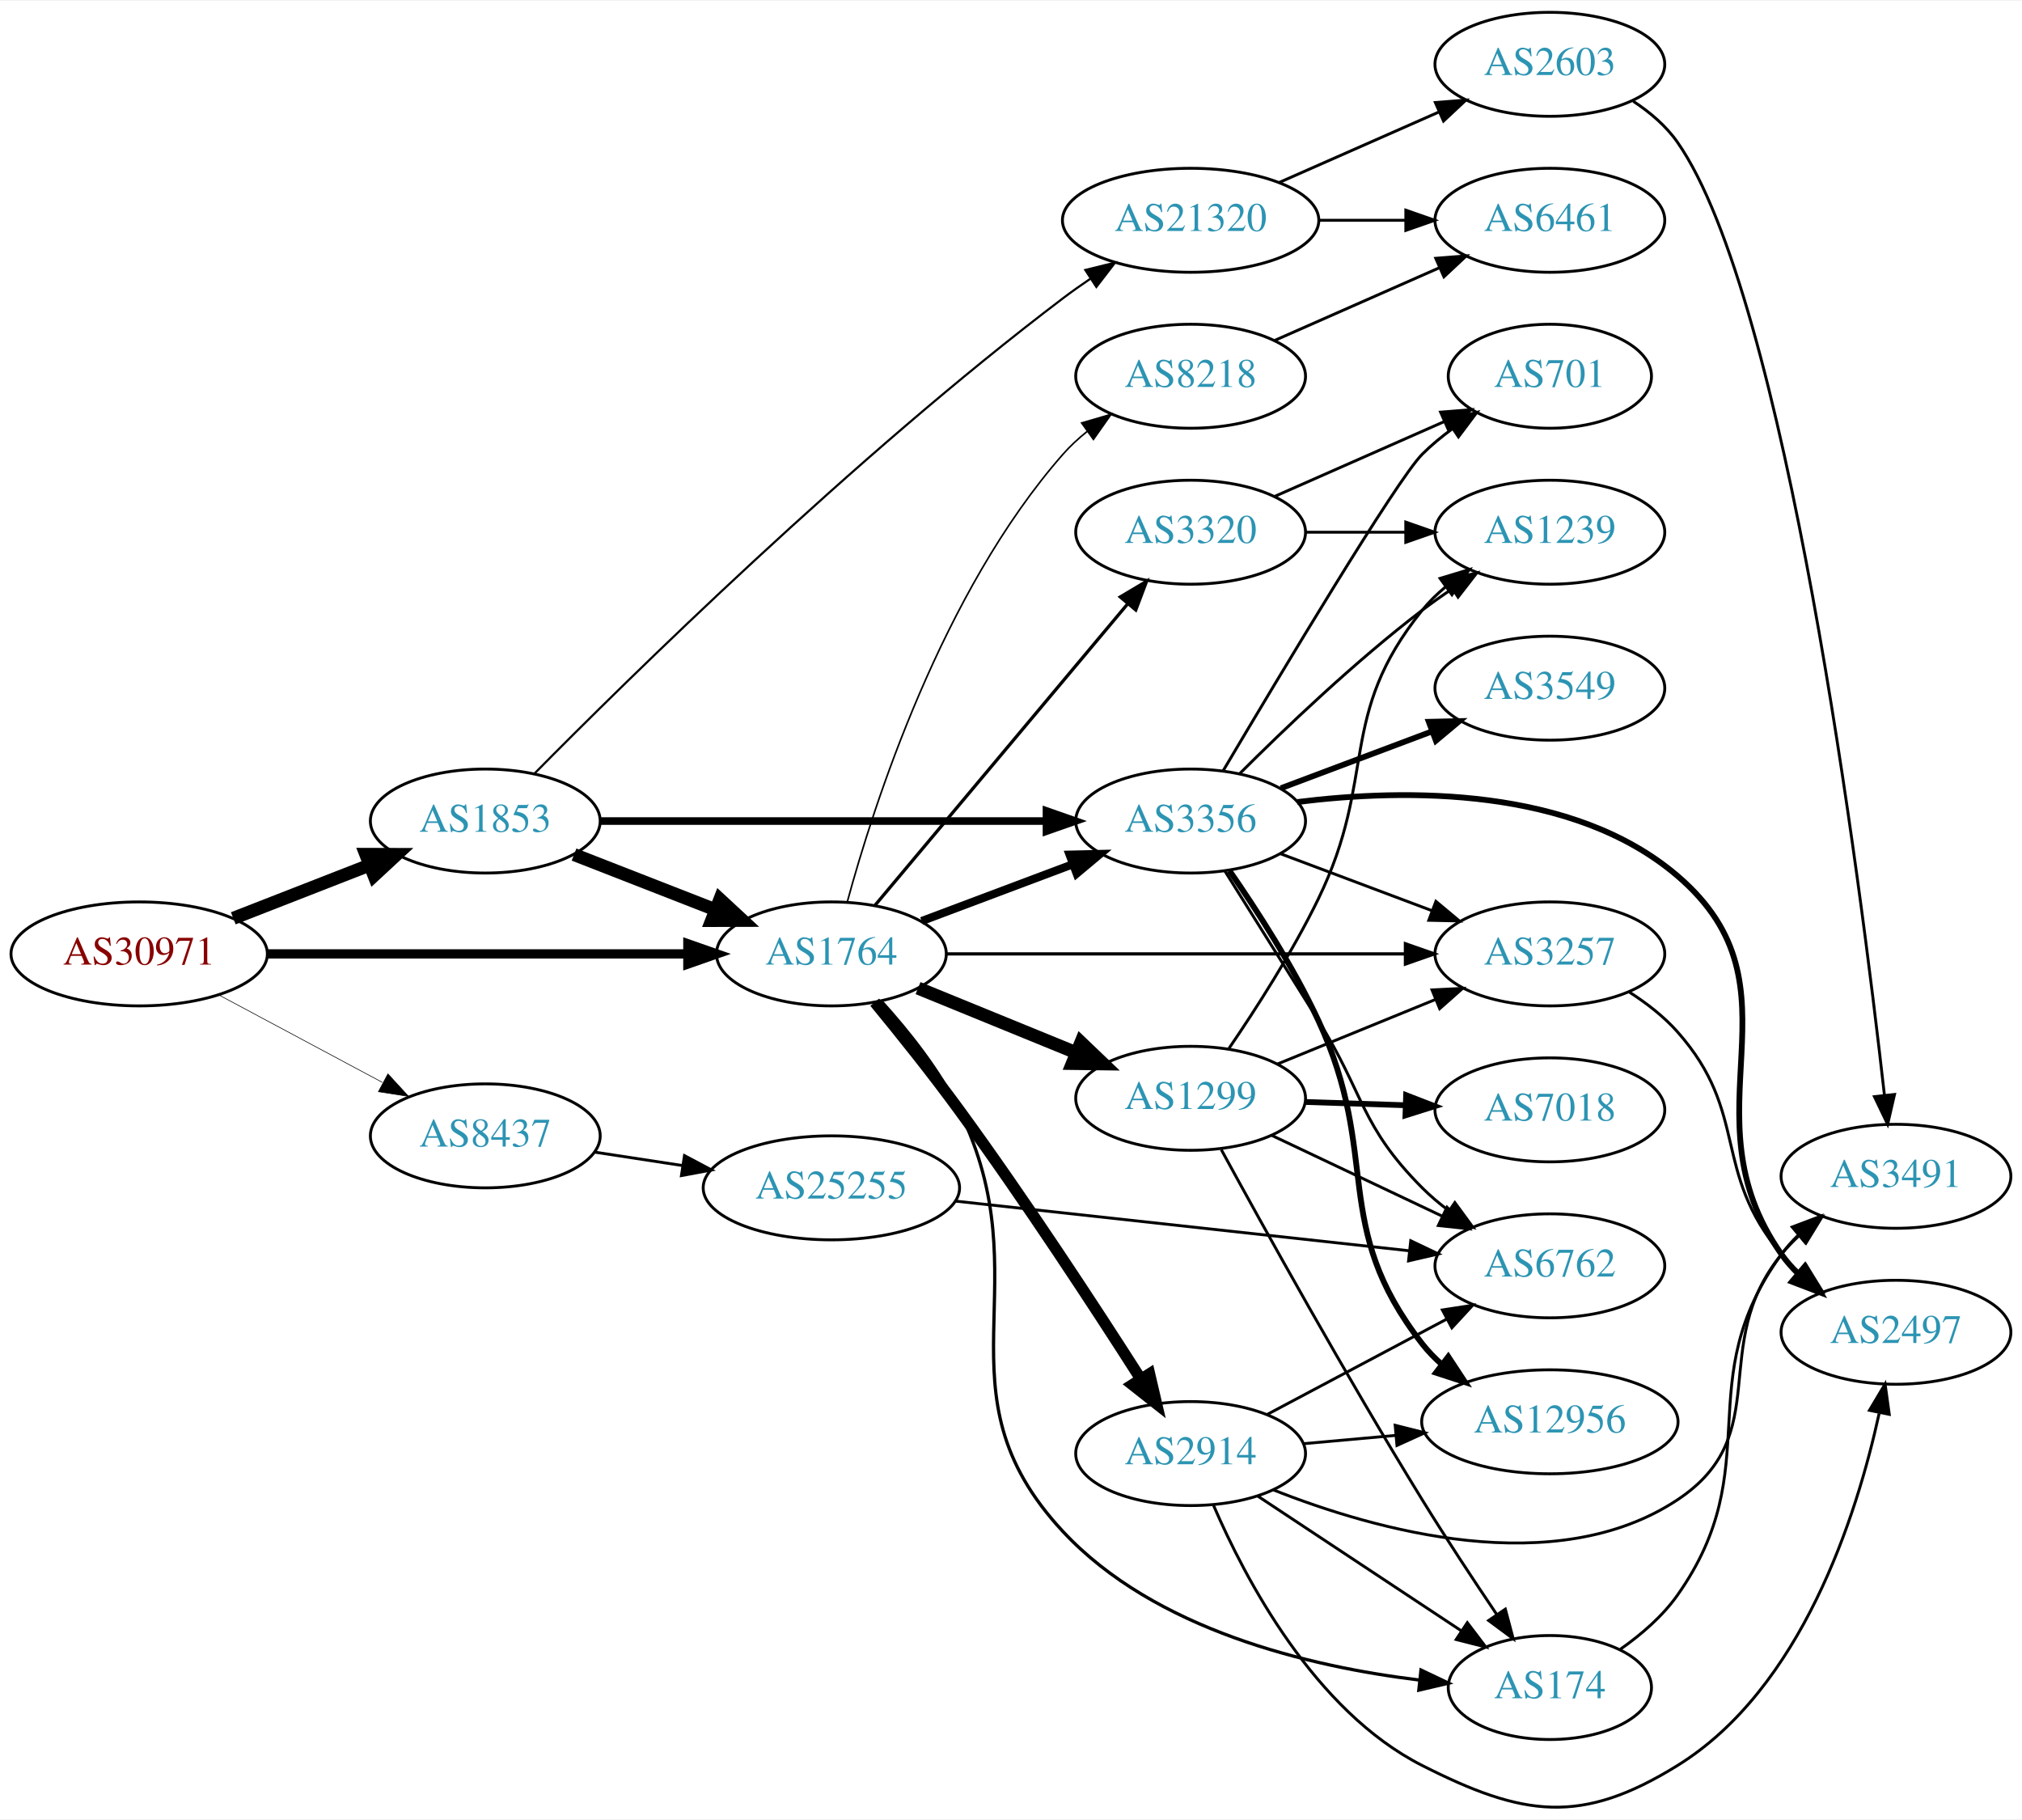
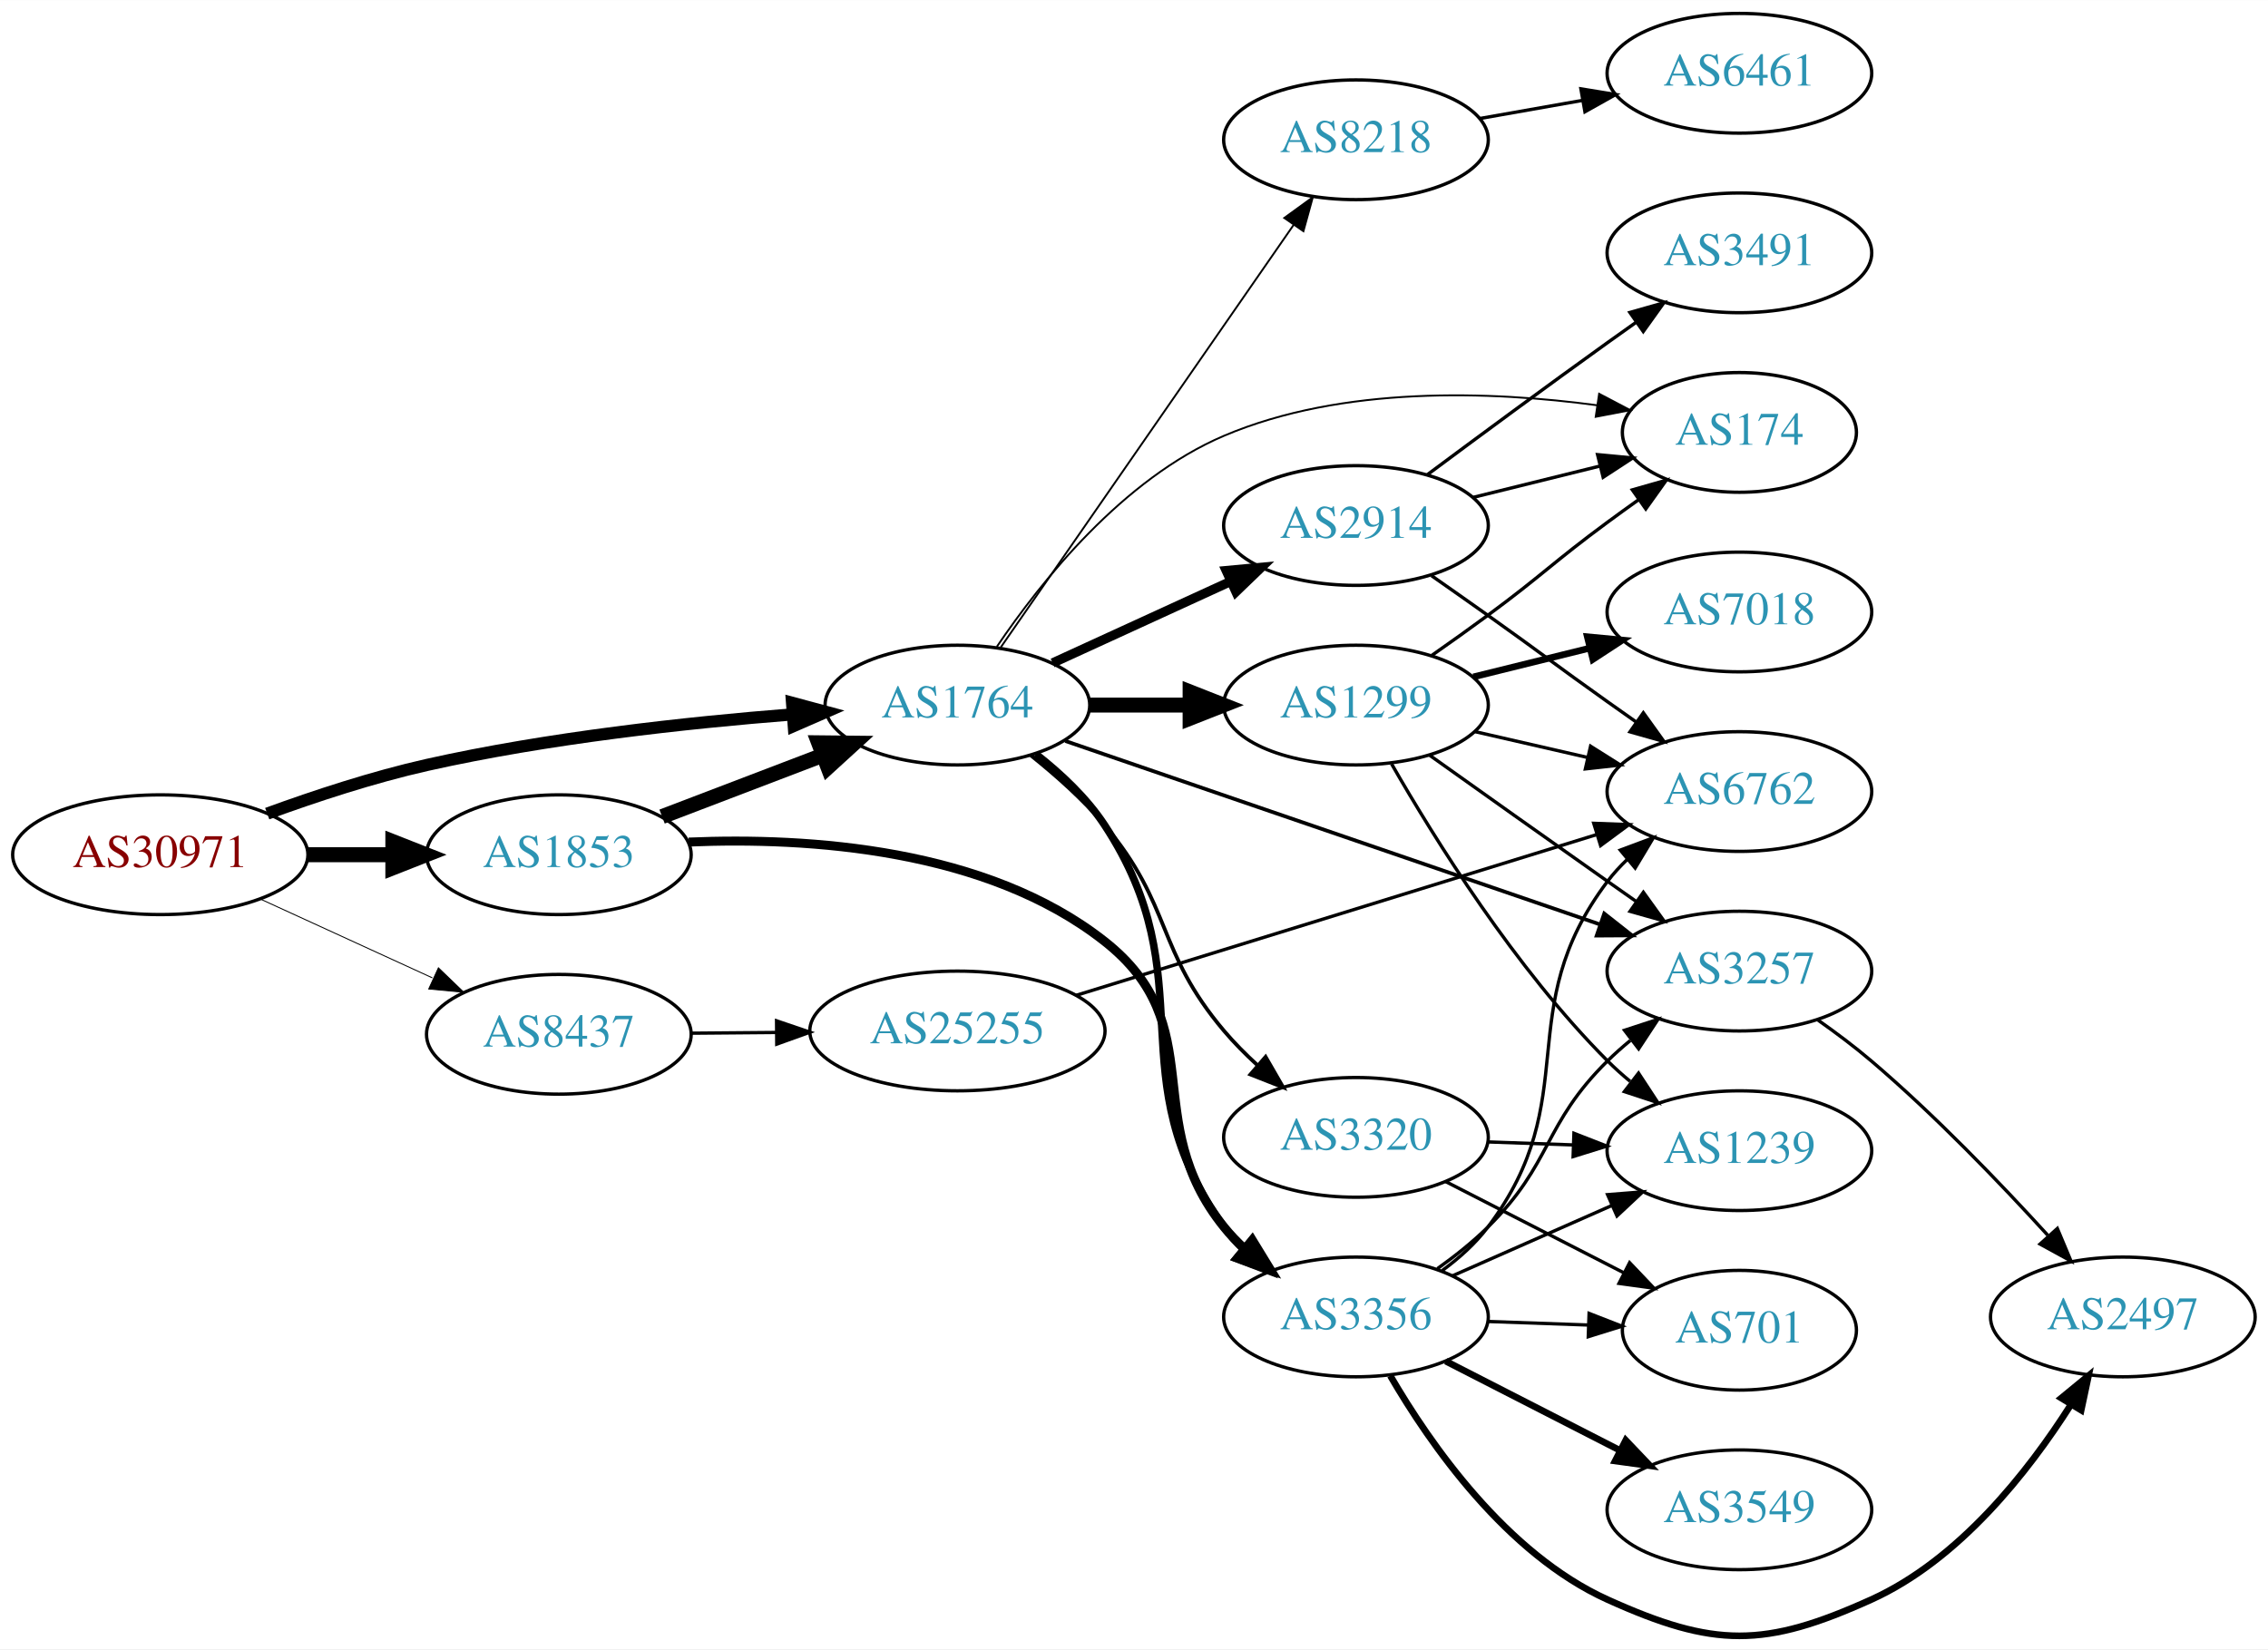
- <svg xmlns="http://www.w3.org/2000/svg" xmlns:xlink="http://www.w3.org/1999/xlink" width="700pt" height="630pt" viewBox="0.00 0.00 700.15 629.60">
-   <g id="graph0" class="graph" transform="scale(1 1) rotate(0) translate(4 625.599)">
-     <polygon fill="white" stroke="none" points="-4,4 -4,-625.599 696.155,-625.599 696.155,4 -4,4" />
+ <svg xmlns="http://www.w3.org/2000/svg" xmlns:xlink="http://www.w3.org/1999/xlink" width="682pt" height="496pt" viewBox="0.00 0.00 681.96 495.90">
+   <g id="graph0" class="graph" transform="scale(1 1) rotate(0) translate(4 491.9)">
+     <polygon fill="white" stroke="none" points="-4,4 -4,-491.9 677.956,-491.9 677.956,4 -4,4" />
    <g id="node1" class="node">
      <g id="a_node1">
        <a xlink:href="/asn/30971" xlink:title="AS30971 ~ Jakob-Haringer-Strasse 8 [AT]">
-           <ellipse fill="#ffffff" stroke="black" cx="44.196" cy="-295.599" rx="44.393" ry="18" />
-           <text text-anchor="middle" x="44.196" y="-291.899" font-family="Times,serif" font-size="14.00" fill="#880000">AS30971</text>
+           <ellipse fill="#ffffff" stroke="black" cx="44.196" cy="-234.9" rx="44.393" ry="18" />
+           <text text-anchor="middle" x="44.196" y="-231.2" font-family="Times,serif" font-size="14.00" fill="#880000">AS30971</text>
        </a>
      </g>
    </g>
    <g id="node2" class="node">
      <g id="a_node2">
        <a xlink:href="/asn/1764" xlink:title="AS1764 ~ NEXTLAYER-AS [AT]">
-           <ellipse fill="#ffffff" stroke="black" cx="283.881" cy="-295.599" rx="39.794" ry="18" />
-           <text text-anchor="middle" x="283.881" y="-291.899" font-family="Times,serif" font-size="14.00" fill="#2c94b3">AS1764</text>
+           <ellipse fill="#ffffff" stroke="black" cx="283.881" cy="-279.9" rx="39.794" ry="18" />
+           <text text-anchor="middle" x="283.881" y="-276.2" font-family="Times,serif" font-size="14.00" fill="#2c94b3">AS1764</text>
        </a>
      </g>
    </g>
    <g id="edge1" class="edge">
-       <path fill="none" stroke="black" stroke-width="3.214" d="M88.515,-295.599C129.583,-295.599 191.197,-295.599 234.004,-295.599" />
-       <polygon fill="black" stroke="black" stroke-width="3.214" points="234.187,-299.099 244.187,-295.599 234.187,-292.099 234.187,-299.099" />
+       <path fill="none" stroke="black" stroke-width="3.656" d="M76.35,-247.258C90.762,-252.522 108.234,-258.273 124.392,-261.9 160.684,-270.047 202.523,-274.6 234.097,-277.088" />
+       <polygon fill="black" stroke="black" stroke-width="3.656" points="234.156,-280.602 244.388,-277.854 234.676,-273.621 234.156,-280.602" />
    </g>
    <g id="node3" class="node">
      <g id="a_node3">
        <a xlink:href="/asn/1853" xlink:title="AS1853 ~ ACOnet Backbone [AT]">
-           <ellipse fill="#ffffff" stroke="black" cx="164.039" cy="-341.599" rx="39.794" ry="18" />
-           <text text-anchor="middle" x="164.039" y="-337.899" font-family="Times,serif" font-size="14.00" fill="#2c94b3">AS1853</text>
+           <ellipse fill="#ffffff" stroke="black" cx="164.039" cy="-234.9" rx="39.794" ry="18" />
+           <text text-anchor="middle" x="164.039" y="-231.2" font-family="Times,serif" font-size="14.00" fill="#2c94b3">AS1853</text>
        </a>
      </g>
    </g>
    <g id="edge2" class="edge">
-       <path fill="none" stroke="black" stroke-width="4.5" d="M76.776,-307.926C91.205,-313.559 108.444,-320.288 123.706,-326.245" />
-       <polygon fill="black" stroke="black" stroke-width="4.5" points="122.652,-330.061 133.399,-330.029 125.516,-322.725 122.652,-330.061" />
+       <path fill="none" stroke="black" stroke-width="4.5" d="M88.407,-234.9C96.72,-234.9 105.482,-234.9 113.965,-234.9" />
+       <polygon fill="black" stroke="black" stroke-width="4.5" points="114.123,-238.838 124.123,-234.9 114.123,-230.963 114.123,-238.838" />
    </g>
    <g id="node4" class="node">
      <g id="a_node4">
        <a xlink:href="/asn/8437" xlink:title="AS8437 ~ Hutchison Drei Austria GmbH [AT]">
-           <ellipse fill="#ffffff" stroke="black" cx="164.039" cy="-232.599" rx="39.794" ry="18" />
-           <text text-anchor="middle" x="164.039" y="-228.899" font-family="Times,serif" font-size="14.00" fill="#2c94b3">AS8437</text>
+           <ellipse fill="#ffffff" stroke="black" cx="164.039" cy="-180.9" rx="39.794" ry="18" />
+           <text text-anchor="middle" x="164.039" y="-177.2" font-family="Times,serif" font-size="14.00" fill="#2c94b3">AS8437</text>
        </a>
      </g>
    </g>
    <g id="edge3" class="edge">
-       <path fill="none" stroke="black" stroke-width="0.214" d="M71.642,-281.461C88.4,-272.502 110.255,-260.818 128.392,-251.122" />
-       <polygon fill="black" stroke="black" stroke-width="0.214" points="130.321,-254.059 137.49,-246.258 127.021,-247.886 130.321,-254.059" />
+       <path fill="none" stroke="black" stroke-width="0.281" d="M74.326,-221.552C89.937,-214.398 109.335,-205.509 126.007,-197.869" />
+       <polygon fill="black" stroke="black" stroke-width="0.281" points="127.826,-200.886 135.459,-193.538 124.91,-194.522 127.826,-200.886" />
    </g>
    <g id="node5" class="node">
      <g id="a_node5">
-         <a xlink:href="/asn/3257" xlink:title="AS3257 ~ GTT [DE]">
-           <ellipse fill="#ffffff" stroke="black" cx="532.666" cy="-295.599" rx="39.794" ry="18" />
-           <text text-anchor="middle" x="532.666" y="-291.899" font-family="Times,serif" font-size="14.00" fill="#2c94b3">AS3257</text>
+         <a xlink:href="/asn/174" xlink:title="AS174 ~ Cogent Communications [US]">
+           <ellipse fill="#ffffff" stroke="black" cx="519.017" cy="-361.9" rx="35.194" ry="18" />
+           <text text-anchor="middle" x="519.017" y="-358.2" font-family="Times,serif" font-size="14.00" fill="#2c94b3">AS174</text>
        </a>
      </g>
    </g>
    <g id="edge4" class="edge">
-       <path fill="none" stroke="black" stroke-width="1.125" d="M323.713,-295.599C366.619,-295.599 435.807,-295.599 482.473,-295.599" />
-       <polygon fill="black" stroke="black" stroke-width="1.125" points="482.653,-299.099 492.653,-295.599 482.653,-292.099 482.653,-299.099" />
+       <path fill="none" stroke="black" stroke-width="0.562" d="M295.741,-297.455C309.062,-317.137 333.665,-347.985 364.077,-360.9 399.704,-376.029 444.289,-374.36 476.294,-370.058" />
+       <polygon fill="black" stroke="black" stroke-width="0.562" points="476.837,-373.516 486.216,-368.586 475.81,-366.591 476.837,-373.516" />
    </g>
    <g id="node6" class="node">
      <g id="a_node6">
-         <a xlink:href="/asn/1299" xlink:title="AS1299 ~ Telia Carrier [EU]">
-           <ellipse fill="#ffffff" stroke="black" cx="408.273" cy="-245.599" rx="39.794" ry="18" />
-           <text text-anchor="middle" x="408.273" y="-241.899" font-family="Times,serif" font-size="14.00" fill="#2c94b3">AS1299</text>
+         <a xlink:href="/asn/8218" xlink:title="AS8218 ~ legacy Neotelecoms [FR]">
+           <ellipse fill="#ffffff" stroke="black" cx="403.724" cy="-449.9" rx="39.794" ry="18" />
+           <text text-anchor="middle" x="403.724" y="-446.2" font-family="Times,serif" font-size="14.00" fill="#2c94b3">AS8218</text>
        </a>
      </g>
    </g>
    <g id="edge5" class="edge">
-       <path fill="none" stroke="black" stroke-width="4.5" d="M313.886,-283.75C330.229,-277.074 350.853,-268.648 368.561,-261.414" />
-       <polygon fill="black" stroke="black" stroke-width="4.5" points="370.284,-264.964 378.052,-257.537 367.306,-257.673 370.284,-264.964" />
+       <path fill="none" stroke="black" stroke-width="0.562" d="M296.829,-297.136C317.651,-327.173 360.681,-389.249 384.992,-424.32" />
+       <polygon fill="black" stroke="black" stroke-width="0.562" points="382.171,-426.394 390.744,-432.618 387.924,-422.406 382.171,-426.394" />
    </g>
    <g id="node7" class="node">
      <g id="a_node7">
-         <a xlink:href="/asn/174" xlink:title="AS174 ~ Cogent Communications [US]">
-           <ellipse fill="#ffffff" stroke="black" cx="532.666" cy="-41.599" rx="35.194" ry="18" />
-           <text text-anchor="middle" x="532.666" y="-37.899" font-family="Times,serif" font-size="14.00" fill="#2c94b3">AS174</text>
+         <a xlink:href="/asn/3257" xlink:title="AS3257 ~ GTT [DE]">
+           <ellipse fill="#ffffff" stroke="black" cx="519.017" cy="-199.9" rx="39.794" ry="18" />
+           <text text-anchor="middle" x="519.017" y="-196.2" font-family="Times,serif" font-size="14.00" fill="#2c94b3">AS3257</text>
        </a>
      </g>
    </g>
    <g id="edge6" class="edge">
-       <path fill="none" stroke="black" stroke-width="1.125" d="M301.381,-278.935C310.481,-268.881 321.28,-255.381 328.077,-241.599 357.641,-181.661 318.501,-144.481 364.077,-95.599 395.898,-61.47 449.357,-48.843 487.335,-44.209" />
-       <polygon fill="black" stroke="black" stroke-width="1.125" points="488.038,-47.654 497.606,-43.103 487.288,-40.694 488.038,-47.654" />
+       <path fill="none" stroke="black" stroke-width="1.125" d="M316.323,-269.111C357.893,-254.846 431.22,-229.684 477.075,-213.949" />
+       <polygon fill="black" stroke="black" stroke-width="1.125" points="478.379,-217.202 486.702,-210.646 476.107,-210.581 478.379,-217.202" />
    </g>
    <g id="node8" class="node">
      <g id="a_node8">
-         <a xlink:href="/asn/3356" xlink:title="AS3356 ~ Level 3 Parent, LLC [US]">
-           <ellipse fill="#ffffff" stroke="black" cx="408.273" cy="-341.599" rx="39.794" ry="18" />
-           <text text-anchor="middle" x="408.273" y="-337.899" font-family="Times,serif" font-size="14.00" fill="#2c94b3">AS3356</text>
+         <a xlink:href="/asn/2914" xlink:title="AS2914 ~ NTT America, Inc. [US]">
+           <ellipse fill="#ffffff" stroke="black" cx="403.724" cy="-333.9" rx="39.794" ry="18" />
+           <text text-anchor="middle" x="403.724" y="-330.2" font-family="Times,serif" font-size="14.00" fill="#2c94b3">AS2914</text>
        </a>
      </g>
    </g>
    <g id="edge7" class="edge">
-       <path fill="none" stroke="black" stroke-width="2.812" d="M315.135,-306.97C330.876,-312.886 350.323,-320.195 367.288,-326.571" />
-       <polygon fill="black" stroke="black" stroke-width="2.812" points="366.351,-329.958 376.943,-330.2 368.814,-323.405 366.351,-329.958" />
+       <path fill="none" stroke="black" stroke-width="2.812" d="M312.51,-292.561C328.467,-299.873 348.738,-309.161 366.02,-317.081" />
+       <polygon fill="black" stroke="black" stroke-width="2.812" points="364.719,-320.335 375.268,-321.319 367.635,-313.971 364.719,-320.335" />
    </g>
    <g id="node9" class="node">
      <g id="a_node9">
-         <a xlink:href="/asn/8218" xlink:title="AS8218 ~ legacy Neotelecoms [FR]">
-           <ellipse fill="#ffffff" stroke="black" cx="408.273" cy="-495.599" rx="39.794" ry="18" />
-           <text text-anchor="middle" x="408.273" y="-491.899" font-family="Times,serif" font-size="14.00" fill="#2c94b3">AS8218</text>
+         <a xlink:href="/asn/1299" xlink:title="AS1299 ~ Telia Carrier [EU]">
+           <ellipse fill="#ffffff" stroke="black" cx="403.724" cy="-279.9" rx="39.794" ry="18" />
+           <text text-anchor="middle" x="403.724" y="-276.2" font-family="Times,serif" font-size="14.00" fill="#2c94b3">AS1299</text>
        </a>
      </g>
    </g>
    <g id="edge8" class="edge">
-       <path fill="none" stroke="black" stroke-width="0.562" d="M289.336,-313.433C298.479,-347.079 322.114,-420.825 364.077,-468.599 366.558,-471.423 369.405,-474.053 372.429,-476.477" />
-       <polygon fill="black" stroke="black" stroke-width="0.562" points="370.545,-479.432 380.716,-482.399 374.615,-473.737 370.545,-479.432" />
+       <path fill="none" stroke="black" stroke-width="4.5" d="M323.794,-279.9C333.347,-279.9 343.697,-279.9 353.659,-279.9" />
+       <polygon fill="black" stroke="black" stroke-width="4.5" points="353.852,-283.838 363.852,-279.9 353.852,-275.963 353.852,-283.838" />
    </g>
    <g id="node10" class="node">
      <g id="a_node10">
-         <a xlink:href="/asn/2914" xlink:title="AS2914 ~ NTT America, Inc. [US]">
-           <ellipse fill="#ffffff" stroke="black" cx="408.273" cy="-122.599" rx="39.794" ry="18" />
-           <text text-anchor="middle" x="408.273" y="-118.899" font-family="Times,serif" font-size="14.00" fill="#2c94b3">AS2914</text>
+         <a xlink:href="/asn/3356" xlink:title="AS3356 ~ Level 3 Parent, LLC [US]">
+           <ellipse fill="#ffffff" stroke="black" cx="403.724" cy="-95.9" rx="39.794" ry="18" />
+           <text text-anchor="middle" x="403.724" y="-92.2" font-family="Times,serif" font-size="14.00" fill="#2c94b3">AS3356</text>
        </a>
      </g>
    </g>
    <g id="edge9" class="edge">
-       <path fill="none" stroke="black" stroke-width="3.938" d="M298.887,-278.871C307.536,-268.352 318.729,-254.395 328.077,-241.599 350.924,-210.326 375.347,-172.958 390.934,-148.548" />
-       <polygon fill="black" stroke="black" stroke-width="3.938" points="394.042,-150.183 396.454,-139.867 388.135,-146.428 394.042,-150.183" />
+       <path fill="none" stroke="black" stroke-width="2.25" d="M307.47,-265.169C314.94,-259.328 322.706,-252.052 328.077,-243.9 358.947,-197.048 331.245,-168.398 364.077,-122.9 365.784,-120.536 367.763,-118.306 369.907,-116.22" />
+       <polygon fill="black" stroke="black" stroke-width="2.25" points="372.27,-118.807 377.672,-109.693 367.765,-113.449 372.27,-118.807" />
    </g>
    <g id="node11" class="node">
      <g id="a_node11">
        <a xlink:href="/asn/3320" xlink:title="AS3320 ~ DTAG [DE]">
-           <ellipse fill="#ffffff" stroke="black" cx="408.273" cy="-441.599" rx="39.794" ry="18" />
-           <text text-anchor="middle" x="408.273" y="-437.899" font-family="Times,serif" font-size="14.00" fill="#2c94b3">AS3320</text>
+           <ellipse fill="#ffffff" stroke="black" cx="403.724" cy="-149.9" rx="39.794" ry="18" />
+           <text text-anchor="middle" x="403.724" y="-146.2" font-family="Times,serif" font-size="14.00" fill="#2c94b3">AS3320</text>
        </a>
      </g>
    </g>
    <g id="edge10" class="edge">
-       <path fill="none" stroke="black" stroke-width="1.125" d="M298.921,-312.347C320.386,-337.953 361.492,-386.988 386.441,-416.749" />
-       <polygon fill="black" stroke="black" stroke-width="1.125" points="383.914,-419.182 393.02,-424.597 389.278,-414.685 383.914,-419.182" />
-     </g>
-     <g id="edge28" class="edge">
-       <path fill="none" stroke="black" stroke-width="4.5" d="M194.775,-329.991C209.569,-324.217 227.646,-317.16 243.568,-310.945" />
-       <polygon fill="black" stroke="black" stroke-width="4.5" points="245.27,-314.507 253.154,-307.203 242.407,-307.172 245.27,-314.507" />
-     </g>
-     <g id="edge29" class="edge">
-       <path fill="none" stroke="black" stroke-width="2.625" d="M203.689,-341.599C245.574,-341.599 312.518,-341.599 358.115,-341.599" />
-       <polygon fill="black" stroke="black" stroke-width="2.625" points="358.359,-345.099 368.359,-341.599 358.359,-338.099 358.359,-345.099" />
-     </g>
-     <g id="node21" class="node">
-       <g id="a_node21">
-         <a xlink:href="/asn/21320" xlink:title="AS21320 ~ GEANT Vereniging [EU]">
-           <ellipse fill="#ffffff" stroke="black" cx="408.273" cy="-549.599" rx="44.393" ry="18" />
-           <text text-anchor="middle" x="408.273" y="-545.899" font-family="Times,serif" font-size="14.00" fill="#2c94b3">AS21320</text>
-         </a>
-       </g>
-     </g>
-     <g id="edge30" class="edge">
-       <path fill="none" stroke="black" stroke-width="0.75" d="M180.938,-357.91C213.597,-390.98 291.292,-467.462 364.077,-522.599 367.073,-524.869 370.265,-527.129 373.505,-529.32" />
-       <polygon fill="black" stroke="black" stroke-width="0.75" points="371.804,-532.389 382.093,-534.919 375.627,-526.526 371.804,-532.389" />
-     </g>
-     <g id="node23" class="node">
-       <g id="a_node23">
+       <path fill="none" stroke="black" stroke-width="1.125" d="M305.997,-264.752C313.492,-258.77 321.655,-251.509 328.077,-243.9 348.63,-219.55 343.486,-206.217 364.077,-181.9 367.071,-178.364 370.49,-174.916 374.026,-171.673" />
+       <polygon fill="black" stroke="black" stroke-width="1.125" points="376.547,-174.12 381.84,-164.942 371.979,-168.817 376.547,-174.12" />
+     </g>
+     <g id="edge26" class="edge">
+       <path fill="none" stroke="black" stroke-width="4.5" d="M195.08,-246.372C209.763,-251.979 227.624,-258.799 243.393,-264.821" />
+       <polygon fill="black" stroke="black" stroke-width="4.5" points="242.148,-268.56 252.894,-268.449 244.957,-261.203 242.148,-268.56" />
+     </g>
+     <g id="edge27" class="edge">
+       <path fill="none" stroke="black" stroke-width="2.7" d="M203.113,-238.706C239.054,-240.212 292.587,-236.801 328.077,-208.9 360.652,-183.291 338.064,-155.153 364.077,-122.9 365.908,-120.63 367.977,-118.47 370.184,-116.431" />
+       <polygon fill="black" stroke="black" stroke-width="2.7" points="372.535,-119.03 378.065,-109.993 368.106,-113.609 372.535,-119.03" />
+     </g>
+     <g id="node20" class="node">
+       <g id="a_node20">
        <a xlink:href="/asn/25255" xlink:title="AS25255 ~ ==&gt; TELE2 AUSTRIA &lt;== [AT]">
-           <ellipse fill="#ffffff" stroke="black" cx="283.881" cy="-214.599" rx="44.393" ry="18" />
-           <text text-anchor="middle" x="283.881" y="-210.899" font-family="Times,serif" font-size="14.00" fill="#2c94b3">AS25255</text>
-         </a>
-       </g>
-     </g>
-     <g id="edge39" class="edge">
-       <path fill="none" stroke="black" d="M202.001,-226.953C211.62,-225.484 222.15,-223.876 232.338,-222.319" />
-       <polygon fill="black" stroke="black" points="233.01,-225.757 242.366,-220.788 231.953,-218.838 233.01,-225.757" />
+           <ellipse fill="#ffffff" stroke="black" cx="283.881" cy="-181.9" rx="44.393" ry="18" />
+           <text text-anchor="middle" x="283.881" y="-178.2" font-family="Times,serif" font-size="14.00" fill="#2c94b3">AS25255</text>
+         </a>
+       </g>
+     </g>
+     <g id="edge31" class="edge">
+       <path fill="none" stroke="black" d="M203.951,-181.23C212.054,-181.299 220.729,-181.373 229.255,-181.445" />
+       <polygon fill="black" stroke="black" points="229.504,-184.947 239.533,-181.532 229.563,-177.947 229.504,-184.947" />
    </g>
    <g id="node12" class="node">
      <g id="a_node12">
+         <a xlink:href="/asn/6461" xlink:title="AS6461 ~ Zayo Bandwidth [US]">
+           <ellipse fill="#ffffff" stroke="black" cx="519.017" cy="-469.9" rx="39.794" ry="18" />
+           <text text-anchor="middle" x="519.017" y="-466.2" font-family="Times,serif" font-size="14.00" fill="#2c94b3">AS6461</text>
+         </a>
+       </g>
+     </g>
+     <g id="edge11" class="edge">
+       <path fill="none" stroke="black" d="M440.882,-456.283C450.693,-458.015 461.451,-459.914 471.737,-461.73" />
+       <polygon fill="black" stroke="black" points="471.357,-465.217 481.814,-463.509 472.574,-458.324 471.357,-465.217" />
+     </g>
+     <g id="node17" class="node">
+       <g id="a_node17">
        <a xlink:href="/asn/2497" xlink:title="AS2497 ~ Internet Initiative Japan Inc. [JP]">
-           <ellipse fill="#ffffff" stroke="black" cx="652.508" cy="-164.599" rx="39.794" ry="18" />
-           <text text-anchor="middle" x="652.508" y="-160.899" font-family="Times,serif" font-size="14.00" fill="#2c94b3">AS2497</text>
-         </a>
-       </g>
-     </g>
-     <g id="edge11" class="edge">
-       <path fill="none" stroke="black" d="M560.192,-282.372C566.194,-278.519 572.171,-273.896 576.862,-268.599 601.906,-240.316 588.549,-220.514 612.862,-191.599 614.738,-189.367 616.841,-187.234 619.07,-185.215" />
-       <polygon fill="black" stroke="black" points="621.416,-187.819 626.995,-178.812 617.017,-182.374 621.416,-187.819" />
-     </g>
-     <g id="edge24" class="edge">
-       <path fill="none" stroke="black" d="M438.279,-257.448C454.621,-264.125 475.245,-272.55 492.953,-279.784" />
-       <polygon fill="black" stroke="black" points="491.863,-283.12 502.444,-283.662 494.511,-276.64 491.863,-283.12" />
+           <ellipse fill="#ffffff" stroke="black" cx="634.31" cy="-95.9" rx="39.794" ry="18" />
+           <text text-anchor="middle" x="634.31" y="-92.2" font-family="Times,serif" font-size="14.00" fill="#2c94b3">AS2497</text>
+         </a>
+       </g>
    </g>
    <g id="edge25" class="edge">
-       <path fill="none" stroke="black" d="M418.893,-227.819C433.428,-201.162 462.099,-149.398 488.469,-106.599 496.625,-93.362 506.149,-78.932 514.175,-67.038" />
-       <polygon fill="black" stroke="black" points="517.251,-68.738 519.973,-58.499 511.46,-64.806 517.251,-68.738" />
+       <path fill="none" stroke="black" d="M542.631,-185.181C548.034,-181.374 553.678,-177.145 558.663,-172.9 577.736,-156.659 597.38,-136.22 611.726,-120.482" />
+       <polygon fill="black" stroke="black" points="614.62,-122.5 618.714,-112.728 609.42,-117.814 614.62,-122.5" />
+     </g>
+     <g id="edge28" class="edge">
+       <path fill="none" stroke="black" d="M439.023,-342.377C451.048,-345.349 464.673,-348.716 477.181,-351.807" />
+       <polygon fill="black" stroke="black" points="476.372,-355.213 486.92,-354.214 478.051,-348.417 476.372,-355.213" />
+     </g>
+     <g id="node14" class="node">
+       <g id="a_node14">
+         <a xlink:href="/asn/6762" xlink:title="AS6762 ~ TELECOM ITALIA SPARKLE S.p.A. [IT]">
+           <ellipse fill="#ffffff" stroke="black" cx="519.017" cy="-253.9" rx="39.794" ry="18" />
+           <text text-anchor="middle" x="519.017" y="-250.2" font-family="Times,serif" font-size="14.00" fill="#2c94b3">AS6762</text>
+         </a>
+       </g>
+     </g>
+     <g id="edge30" class="edge">
+       <path fill="none" stroke="black" d="M426.432,-318.823C431.967,-314.954 437.899,-310.787 443.37,-306.9 459.46,-295.47 463.28,-292.33 479.37,-280.9 482.191,-278.896 485.135,-276.817 488.083,-274.743" />
+       <polygon fill="black" stroke="black" points="490.129,-277.584 496.309,-268.977 486.111,-271.852 490.129,-277.584" />
+     </g>
+     <g id="node19" class="node">
+       <g id="a_node19">
+         <a xlink:href="/asn/3491" xlink:title="AS3491 ~ PCCW Global, Inc. [US]">
+           <ellipse fill="#ffffff" stroke="black" cx="519.017" cy="-415.9" rx="39.794" ry="18" />
+           <text text-anchor="middle" x="519.017" y="-412.2" font-family="Times,serif" font-size="14.00" fill="#2c94b3">AS3491</text>
+         </a>
+       </g>
+     </g>
+     <g id="edge29" class="edge">
+       <path fill="none" stroke="black" d="M425.217,-349.214C440.157,-360.327 460.929,-375.668 479.37,-388.9 482.182,-390.917 485.119,-393.005 488.063,-395.085" />
+       <polygon fill="black" stroke="black" points="486.088,-397.974 496.283,-400.859 490.112,-392.246 486.088,-397.974" />
+     </g>
+     <g id="edge16" class="edge">
+       <path fill="none" stroke="black" d="M426.529,-294.843C432.062,-298.715 437.969,-302.917 443.37,-306.9 459.684,-318.931 463.057,-322.869 479.37,-334.9 482.38,-337.119 485.546,-339.407 488.717,-341.667" />
+       <polygon fill="black" stroke="black" points="486.829,-344.618 497.019,-347.521 490.863,-338.897 486.829,-344.618" />
+     </g>
+     <g id="edge14" class="edge">
+       <path fill="none" stroke="black" d="M425.929,-264.779C440.853,-254.153 461.308,-239.621 479.37,-226.9 482.2,-224.907 485.148,-222.836 488.1,-220.767" />
+       <polygon fill="black" stroke="black" points="490.144,-223.609 496.33,-215.008 486.13,-217.874 490.144,-223.609" />
    </g>
    <g id="node13" class="node">
      <g id="a_node13">
+         <a xlink:href="/asn/7018" xlink:title="AS7018 ~ AT&amp;T Services, Inc. [US]">
+           <ellipse fill="#ffffff" stroke="black" cx="519.017" cy="-307.9" rx="39.794" ry="18" />
+           <text text-anchor="middle" x="519.017" y="-304.2" font-family="Times,serif" font-size="14.00" fill="#2c94b3">AS7018</text>
+         </a>
+       </g>
+     </g>
+     <g id="edge12" class="edge">
+       <path fill="none" stroke="black" stroke-width="2" d="M439.023,-288.377C450.004,-291.091 462.319,-294.135 473.899,-296.996" />
+       <polygon fill="black" stroke="black" stroke-width="2" points="473.287,-300.45 483.834,-299.452 474.966,-293.655 473.287,-300.45" />
+     </g>
+     <g id="edge13" class="edge">
+       <path fill="none" stroke="black" d="M439.331,-271.958C450.102,-269.486 462.132,-266.725 473.481,-264.121" />
+       <polygon fill="black" stroke="black" points="474.267,-267.531 483.231,-261.883 472.702,-260.709 474.267,-267.531" />
+     </g>
+     <g id="node15" class="node">
+       <g id="a_node15">
        <a xlink:href="/asn/1239" xlink:title="AS1239 ~ Sprint [US]">
-           <ellipse fill="#ffffff" stroke="black" cx="532.666" cy="-441.599" rx="39.794" ry="18" />
-           <text text-anchor="middle" x="532.666" y="-437.899" font-family="Times,serif" font-size="14.00" fill="#2c94b3">AS1239</text>
-         </a>
-       </g>
+           <ellipse fill="#ffffff" stroke="black" cx="519.017" cy="-145.9" rx="39.794" ry="18" />
+           <text text-anchor="middle" x="519.017" y="-142.2" font-family="Times,serif" font-size="14.00" fill="#2c94b3">AS1239</text>
+         </a>
+       </g>
+     </g>
+     <g id="edge15" class="edge">
+       <path fill="none" stroke="black" d="M414.441,-262.191C427.32,-239.738 451.672,-200.617 479.37,-172.9 481.486,-170.783 483.785,-168.72 486.173,-166.739" />
+       <polygon fill="black" stroke="black" points="488.687,-169.221 494.492,-160.358 484.427,-163.667 488.687,-169.221" />
    </g>
    <g id="edge22" class="edge">
-       <path fill="none" stroke="black" d="M421.541,-262.871C430.842,-276.48 443.511,-296.168 452.469,-314.599 473.12,-357.083 458.809,-377.835 488.469,-414.599 490.829,-417.524 493.596,-420.223 496.57,-422.688" />
-       <polygon fill="black" stroke="black" points="494.642,-425.614 504.787,-428.669 498.762,-419.955 494.642,-425.614" />
-     </g>
-     <g id="node17" class="node">
-       <g id="a_node17">
-         <a xlink:href="/asn/6762" xlink:title="AS6762 ~ TELECOM ITALIA SPARKLE S.p.A. [IT]">
-           <ellipse fill="#ffffff" stroke="black" cx="532.666" cy="-187.599" rx="39.794" ry="18" />
-           <text text-anchor="middle" x="532.666" y="-183.899" font-family="Times,serif" font-size="14.00" fill="#2c94b3">AS6762</text>
-         </a>
-       </g>
-     </g>
-     <g id="edge23" class="edge">
-       <path fill="none" stroke="black" d="M436.436,-232.727C453.787,-224.505 476.49,-213.746 495.377,-204.796" />
-       <polygon fill="black" stroke="black" points="497.041,-207.88 504.579,-200.435 494.043,-201.555 497.041,-207.88" />
-     </g>
-     <g id="node20" class="node">
-       <g id="a_node20">
-         <a xlink:href="/asn/7018" xlink:title="AS7018 ~ AT&amp;T Services, Inc. [US]">
-           <ellipse fill="#ffffff" stroke="black" cx="532.666" cy="-241.599" rx="39.794" ry="18" />
-           <text text-anchor="middle" x="532.666" y="-237.899" font-family="Times,serif" font-size="14.00" fill="#2c94b3">AS7018</text>
-         </a>
-       </g>
-     </g>
-     <g id="edge21" class="edge">
-       <path fill="none" stroke="black" stroke-width="2" d="M447.999,-244.333C458.937,-243.976 470.988,-243.582 482.454,-243.207" />
-       <polygon fill="black" stroke="black" stroke-width="2" points="482.891,-246.695 492.772,-242.87 482.663,-239.699 482.891,-246.695" />
+       <path fill="none" stroke="black" d="M428.2,-110.407C433.46,-114.161 438.824,-118.418 443.37,-122.9 462.87,-142.125 459.87,-153.675 479.37,-172.9 481.501,-175.001 483.812,-177.053 486.207,-179.026" />
+       <polygon fill="black" stroke="black" points="484.47,-182.103 494.541,-185.393 488.719,-176.541 484.47,-182.103" />
+     </g>
+     <g id="edge20" class="edge">
+       <path fill="none" stroke="black" d="M429.612,-109.813C434.69,-113.541 439.62,-117.937 443.37,-122.9 472.859,-161.924 449.881,-187.876 479.37,-226.9 481.128,-229.226 483.145,-231.428 485.315,-233.495" />
+       <polygon fill="black" stroke="black" points="483.2,-236.288 493.128,-239.987 487.674,-230.904 483.2,-236.288" />
+     </g>
+     <g id="edge17" class="edge">
+       <path fill="none" stroke="black" d="M432.729,-108.26C447.163,-114.63 464.964,-122.486 480.563,-129.37" />
+       <polygon fill="black" stroke="black" points="479.379,-132.674 489.941,-133.509 482.206,-126.27 479.379,-132.674" />
+     </g>
+     <g id="node16" class="node">
+       <g id="a_node16">
+         <a xlink:href="/asn/3549" xlink:title="AS3549 ~ Level 3 Parent, LLC [US]">
+           <ellipse fill="#ffffff" stroke="black" cx="519.017" cy="-37.9" rx="39.794" ry="18" />
+           <text text-anchor="middle" x="519.017" y="-34.2" font-family="Times,serif" font-size="14.00" fill="#2c94b3">AS3549</text>
+         </a>
+       </g>
+     </g>
+     <g id="edge18" class="edge">
+       <path fill="none" stroke="black" stroke-width="2" d="M430.715,-82.594C446.259,-74.636 466.21,-64.422 483.115,-55.768" />
+       <polygon fill="black" stroke="black" stroke-width="2" points="484.84,-58.817 492.146,-51.144 481.65,-52.586 484.84,-58.817" />
+     </g>
+     <g id="edge19" class="edge">
+       <path fill="none" stroke="black" stroke-width="2" d="M414.039,-78.229C426.017,-57.634 448.954,-24.669 479.37,-10.9 511.475,3.633 526.558,3.633 558.663,-10.9 585.04,-22.84 605.792,-49.216 618.651,-69.442" />
+       <polygon fill="black" stroke="black" stroke-width="2" points="615.808,-71.504 623.995,-78.229 621.788,-67.866 615.808,-71.504" />
    </g>
    <g id="node18" class="node">
      <g id="a_node18">
-         <a xlink:href="/asn/3491" xlink:title="AS3491 ~ PCCW Global, Inc. [US]">
-           <ellipse fill="#ffffff" stroke="black" cx="652.508" cy="-218.599" rx="39.794" ry="18" />
-           <text text-anchor="middle" x="652.508" y="-214.899" font-family="Times,serif" font-size="14.00" fill="#2c94b3">AS3491</text>
-         </a>
-       </g>
-     </g>
-     <g id="edge19" class="edge">
-       <path fill="none" stroke="black" d="M557.139,-54.896C564.329,-59.949 571.695,-66.279 576.862,-73.599 608.481,-118.394 580.623,-147.247 612.862,-191.599 614.576,-193.958 616.562,-196.183 618.71,-198.266" />
-       <polygon fill="black" stroke="black" points="616.572,-201.041 626.482,-204.788 621.072,-195.678 616.572,-201.041" />
-     </g>
-     <g id="edge17" class="edge">
-       <path fill="none" stroke="black" d="M439.528,-330.228C455.268,-324.312 474.715,-317.003 491.68,-310.627" />
-       <polygon fill="black" stroke="black" points="493.206,-313.793 501.335,-306.999 490.743,-307.24 493.206,-313.793" />
-     </g>
-     <g id="edge15" class="edge">
-       <path fill="none" stroke="black" stroke-width="2" d="M445.197,-348.184C482.57,-352.847 540.596,-353.629 576.862,-322.599 622.74,-283.344 578.045,-240.931 612.862,-191.599 614.543,-189.217 616.505,-186.975 618.636,-184.88" />
-       <polygon fill="black" stroke="black" stroke-width="2" points="621,-187.465 626.377,-178.336 616.481,-182.119 621,-187.465" />
-     </g>
-     <g id="edge12" class="edge">
-       <path fill="none" stroke="black" d="M425.172,-357.918C440.629,-373.371 465.128,-396.793 488.469,-414.599 491.792,-417.134 495.359,-419.652 498.968,-422.075" />
-       <polygon fill="black" stroke="black" points="497.072,-425.017 507.368,-427.514 500.877,-419.141 497.072,-425.017" />
-     </g>
-     <g id="node14" class="node">
-       <g id="a_node14">
-         <a xlink:href="/asn/12956" xlink:title="AS12956 ~ TELXIUS [ES]">
-           <ellipse fill="#ffffff" stroke="black" cx="532.666" cy="-133.599" rx="44.393" ry="18" />
-           <text text-anchor="middle" x="532.666" y="-129.899" font-family="Times,serif" font-size="14.00" fill="#2c94b3">AS12956</text>
-         </a>
-       </g>
-     </g>
-     <g id="edge13" class="edge">
-       <path fill="none" stroke="black" stroke-width="2" d="M421.721,-324.413C431.12,-310.85 443.83,-291.182 452.469,-272.599 474.511,-225.186 456.347,-201.854 488.469,-160.599 490.48,-158.017 492.811,-155.618 495.329,-153.402" />
-       <polygon fill="black" stroke="black" stroke-width="2" points="497.486,-156.158 503.307,-147.306 493.236,-150.596 497.486,-156.158" />
-     </g>
-     <g id="node15" class="node">
-       <g id="a_node15">
-         <a xlink:href="/asn/3549" xlink:title="AS3549 ~ Level 3 Parent, LLC [US]">
-           <ellipse fill="#ffffff" stroke="black" cx="532.666" cy="-387.599" rx="39.794" ry="18" />
-           <text text-anchor="middle" x="532.666" y="-383.899" font-family="Times,serif" font-size="14.00" fill="#2c94b3">AS3549</text>
-         </a>
-       </g>
-     </g>
-     <g id="edge14" class="edge">
-       <path fill="none" stroke="black" stroke-width="2" d="M439.528,-352.97C455.268,-358.886 474.715,-366.195 491.68,-372.571" />
-       <polygon fill="black" stroke="black" stroke-width="2" points="490.743,-375.958 501.335,-376.2 493.206,-369.405 490.743,-375.958" />
-     </g>
-     <g id="node16" class="node">
-       <g id="a_node16">
        <a xlink:href="/asn/701" xlink:title="AS701 ~ UUNET [US]">
-           <ellipse fill="#ffffff" stroke="black" cx="532.666" cy="-495.599" rx="35.194" ry="18" />
-           <text text-anchor="middle" x="532.666" y="-491.899" font-family="Times,serif" font-size="14.00" fill="#2c94b3">AS701</text>
-         </a>
-       </g>
-     </g>
-     <g id="edge16" class="edge">
-       <path fill="none" stroke="black" d="M419.541,-359.022C438.885,-391.699 479.586,-459.706 488.469,-468.599 491.649,-471.782 495.271,-474.767 499.034,-477.505" />
-       <polygon fill="black" stroke="black" points="497.122,-480.437 507.379,-483.091 501.015,-474.62 497.122,-480.437" />
-     </g>
-     <g id="edge18" class="edge">
-       <path fill="none" stroke="black" d="M420.121,-324.313C428.868,-310.364 441.479,-290.23 452.469,-272.599 468.519,-246.852 467.05,-236.086 488.469,-214.599 491.269,-211.79 494.414,-209.137 497.696,-206.671" />
-       <polygon fill="black" stroke="black" points="499.766,-209.496 506.022,-200.945 495.799,-203.728 499.766,-209.496" />
-     </g>
-     <g id="node19" class="node">
-       <g id="a_node19">
-         <a xlink:href="/asn/6461" xlink:title="AS6461 ~ Zayo Bandwidth [US]">
-           <ellipse fill="#ffffff" stroke="black" cx="532.666" cy="-549.599" rx="39.794" ry="18" />
-           <text text-anchor="middle" x="532.666" y="-545.899" font-family="Times,serif" font-size="14.00" fill="#2c94b3">AS6461</text>
-         </a>
-       </g>
-     </g>
-     <g id="edge20" class="edge">
-       <path fill="none" stroke="black" d="M437.353,-507.988C454.3,-515.465 476.098,-525.082 494.467,-533.187" />
-       <polygon fill="black" stroke="black" points="493.155,-536.434 503.717,-537.268 495.981,-530.029 493.155,-536.434" />
-     </g>
-     <g id="edge33" class="edge">
-       <path fill="none" stroke="black" d="M431.438,-107.931C451.175,-94.868 480.21,-75.653 501.956,-61.261" />
-       <polygon fill="black" stroke="black" points="504.078,-64.054 510.485,-55.617 500.214,-58.217 504.078,-64.054" />
+           <ellipse fill="#ffffff" stroke="black" cx="519.017" cy="-91.9" rx="35.194" ry="18" />
+           <text text-anchor="middle" x="519.017" y="-88.2" font-family="Times,serif" font-size="14.00" fill="#2c94b3">AS701</text>
+         </a>
+       </g>
+     </g>
+     <g id="edge21" class="edge">
+       <path fill="none" stroke="black" d="M443.396,-94.535C453.101,-94.192 463.592,-93.822 473.555,-93.47" />
+       <polygon fill="black" stroke="black" points="473.821,-96.963 483.691,-93.112 473.574,-89.967 473.821,-96.963" />
+     </g>
+     <g id="edge23" class="edge">
+       <path fill="none" stroke="black" d="M443.396,-148.535C451.599,-148.245 460.363,-147.936 468.895,-147.634" />
+       <polygon fill="black" stroke="black" points="469.264,-151.124 479.134,-147.273 469.017,-144.128 469.264,-151.124" />
+     </g>
+     <g id="edge24" class="edge">
+       <path fill="none" stroke="black" d="M430.715,-136.594C446.59,-128.467 467.061,-117.986 484.19,-109.217" />
+       <polygon fill="black" stroke="black" points="486.005,-112.22 493.312,-104.548 482.815,-105.989 486.005,-112.22" />
    </g>
    <g id="edge32" class="edge">
-       <path fill="none" stroke="black" d="M416.198,-104.697C427.15,-79.225 451.138,-33.517 488.469,-14.599 523.512,3.159 543.463,6.086 576.862,-14.599 619.891,-41.249 638.912,-100.968 646.683,-136.491" />
-       <polygon fill="black" stroke="black" points="643.33,-137.57 648.747,-146.675 650.191,-136.179 643.33,-137.57" />
-     </g>
-     <g id="edge35" class="edge">
-       <path fill="none" stroke="black" d="M447.328,-126.019C457.432,-126.927 468.523,-127.924 479.246,-128.888" />
-       <polygon fill="black" stroke="black" points="479.098,-132.389 489.371,-129.798 479.724,-125.417 479.098,-132.389" />
-     </g>
-     <g id="edge31" class="edge">
-       <path fill="none" stroke="black" d="M434.633,-136.067C452.646,-145.633 477.054,-158.596 496.884,-169.127" />
-       <polygon fill="black" stroke="black" points="495.444,-172.325 505.917,-173.925 498.727,-166.143 495.444,-172.325" />
-     </g>
-     <g id="edge34" class="edge">
-       <path fill="none" stroke="black" d="M436.792,-110.081C472.28,-95.998 534.465,-78.513 576.862,-106.599 611.064,-129.257 587.039,-159.719 612.862,-191.599 614.697,-193.865 616.77,-196.023 618.979,-198.059" />
-       <polygon fill="black" stroke="black" points="616.904,-200.884 626.864,-204.494 621.329,-195.46 616.904,-200.884" />
-     </g>
-     <g id="edge27" class="edge">
-       <path fill="none" stroke="black" d="M447.999,-441.599C458.937,-441.599 470.988,-441.599 482.454,-441.599" />
-       <polygon fill="black" stroke="black" points="482.772,-445.099 492.772,-441.599 482.772,-438.099 482.772,-445.099" />
-     </g>
-     <g id="edge26" class="edge">
-       <path fill="none" stroke="black" d="M437.353,-453.988C454.781,-461.677 477.338,-471.63 496.022,-479.873" />
-       <polygon fill="black" stroke="black" points="494.83,-483.172 505.392,-484.007 497.655,-476.768 494.83,-483.172" />
-     </g>
-     <g id="edge36" class="edge">
-       <path fill="none" stroke="black" d="M452.769,-549.599C462.458,-549.599 472.795,-549.599 482.687,-549.599" />
-       <polygon fill="black" stroke="black" points="482.79,-553.099 492.79,-549.599 482.79,-546.099 482.79,-553.099" />
-     </g>
-     <g id="node22" class="node">
-       <g id="a_node22">
-         <a xlink:href="/asn/2603" xlink:title="AS2603 ~ NORDUnet [NO]">
-           <ellipse fill="#ffffff" stroke="black" cx="532.666" cy="-603.599" rx="39.794" ry="18" />
-           <text text-anchor="middle" x="532.666" y="-599.899" font-family="Times,serif" font-size="14.00" fill="#2c94b3">AS2603</text>
-         </a>
-       </g>
-     </g>
-     <g id="edge37" class="edge">
-       <path fill="none" stroke="black" d="M438.901,-562.671C455.496,-569.993 476.355,-579.196 494.088,-587.02" />
-       <polygon fill="black" stroke="black" points="493.01,-590.37 503.572,-591.204 495.836,-583.965 493.01,-590.37" />
-     </g>
-     <g id="edge38" class="edge">
-       <path fill="none" stroke="black" d="M561.553,-590.798C567.365,-586.975 572.916,-582.258 576.862,-576.599 614.5,-522.616 640.13,-321.304 648.518,-246.671" />
-       <polygon fill="black" stroke="black" points="652.01,-246.936 649.63,-236.612 645.053,-246.167 652.01,-246.936" />
-     </g>
-     <g id="edge40" class="edge">
-       <path fill="none" stroke="black" d="M326.745,-210.019C370.249,-205.259 438.227,-197.822 483.826,-192.833" />
-       <polygon fill="black" stroke="black" points="484.492,-196.281 494.052,-191.714 483.731,-189.323 484.492,-196.281" />
+       <path fill="none" stroke="black" d="M319.532,-192.601C361.278,-205.494 431.366,-227.139 476.112,-240.958" />
+       <polygon fill="black" stroke="black" points="475.218,-244.345 485.806,-243.952 477.284,-237.657 475.218,-244.345" />
    </g>
  </g>
</svg>
